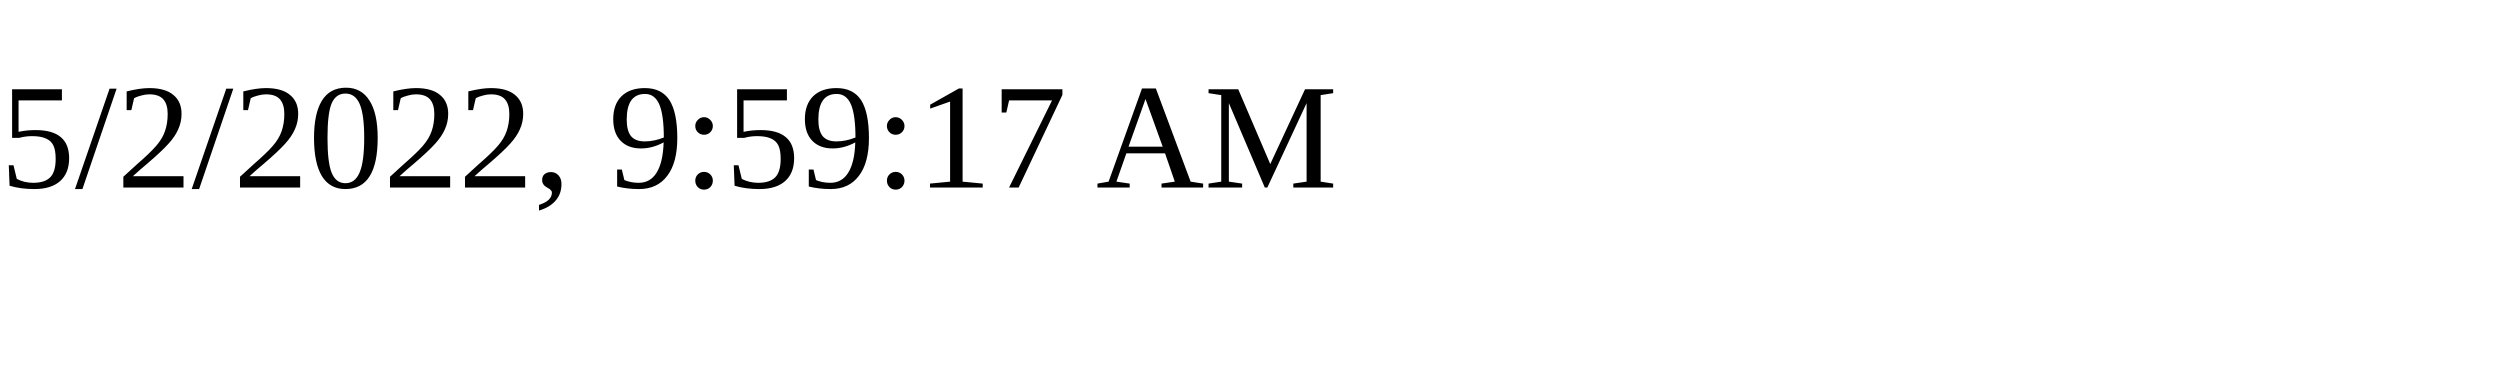
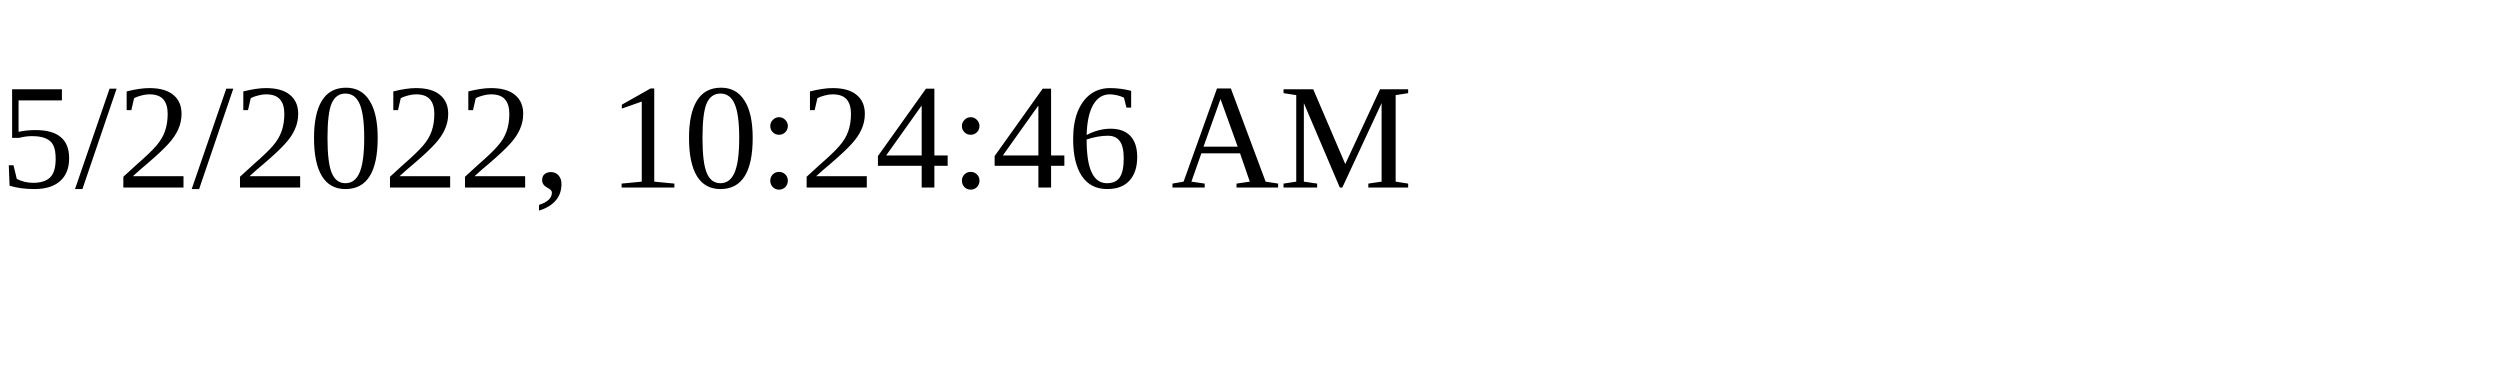
<svg xmlns="http://www.w3.org/2000/svg" height="30" width="200">
-   <text x="0" y="15">5/2/2022, 9:59:17 AM</text>
+   <text x="0" y="15">5/2/2022, 10:24:46 AM</text>
</svg>
